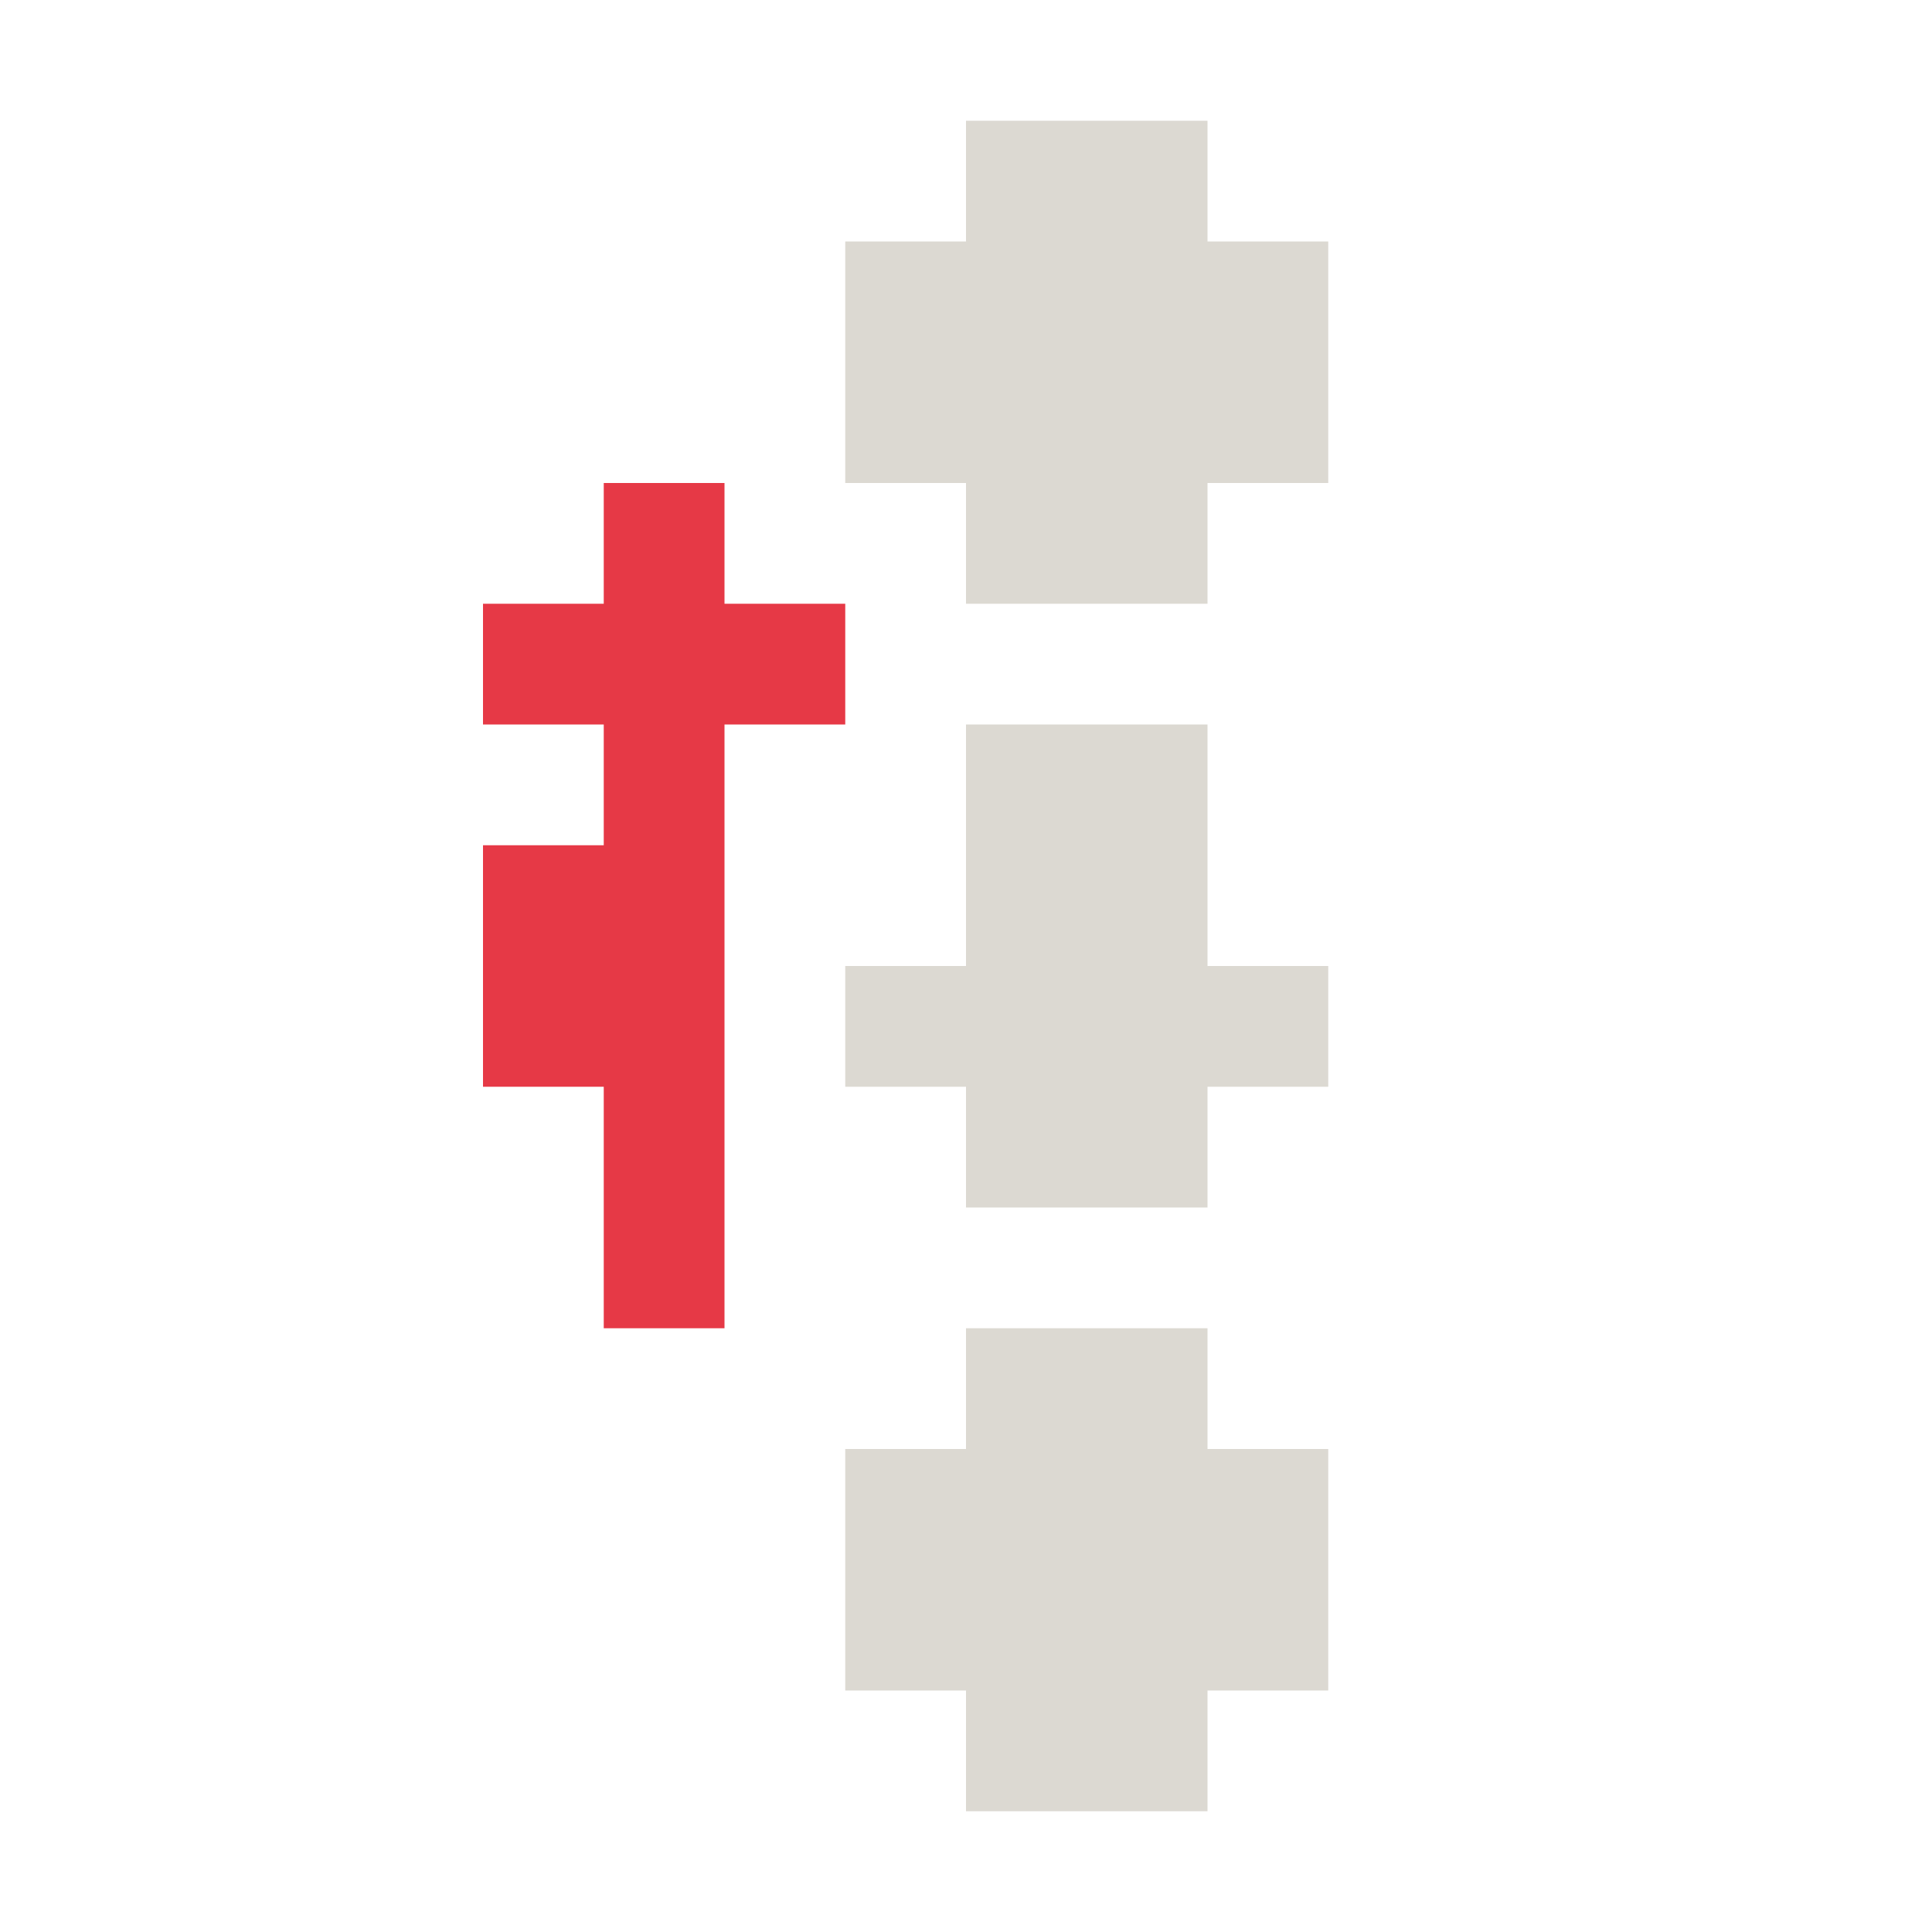
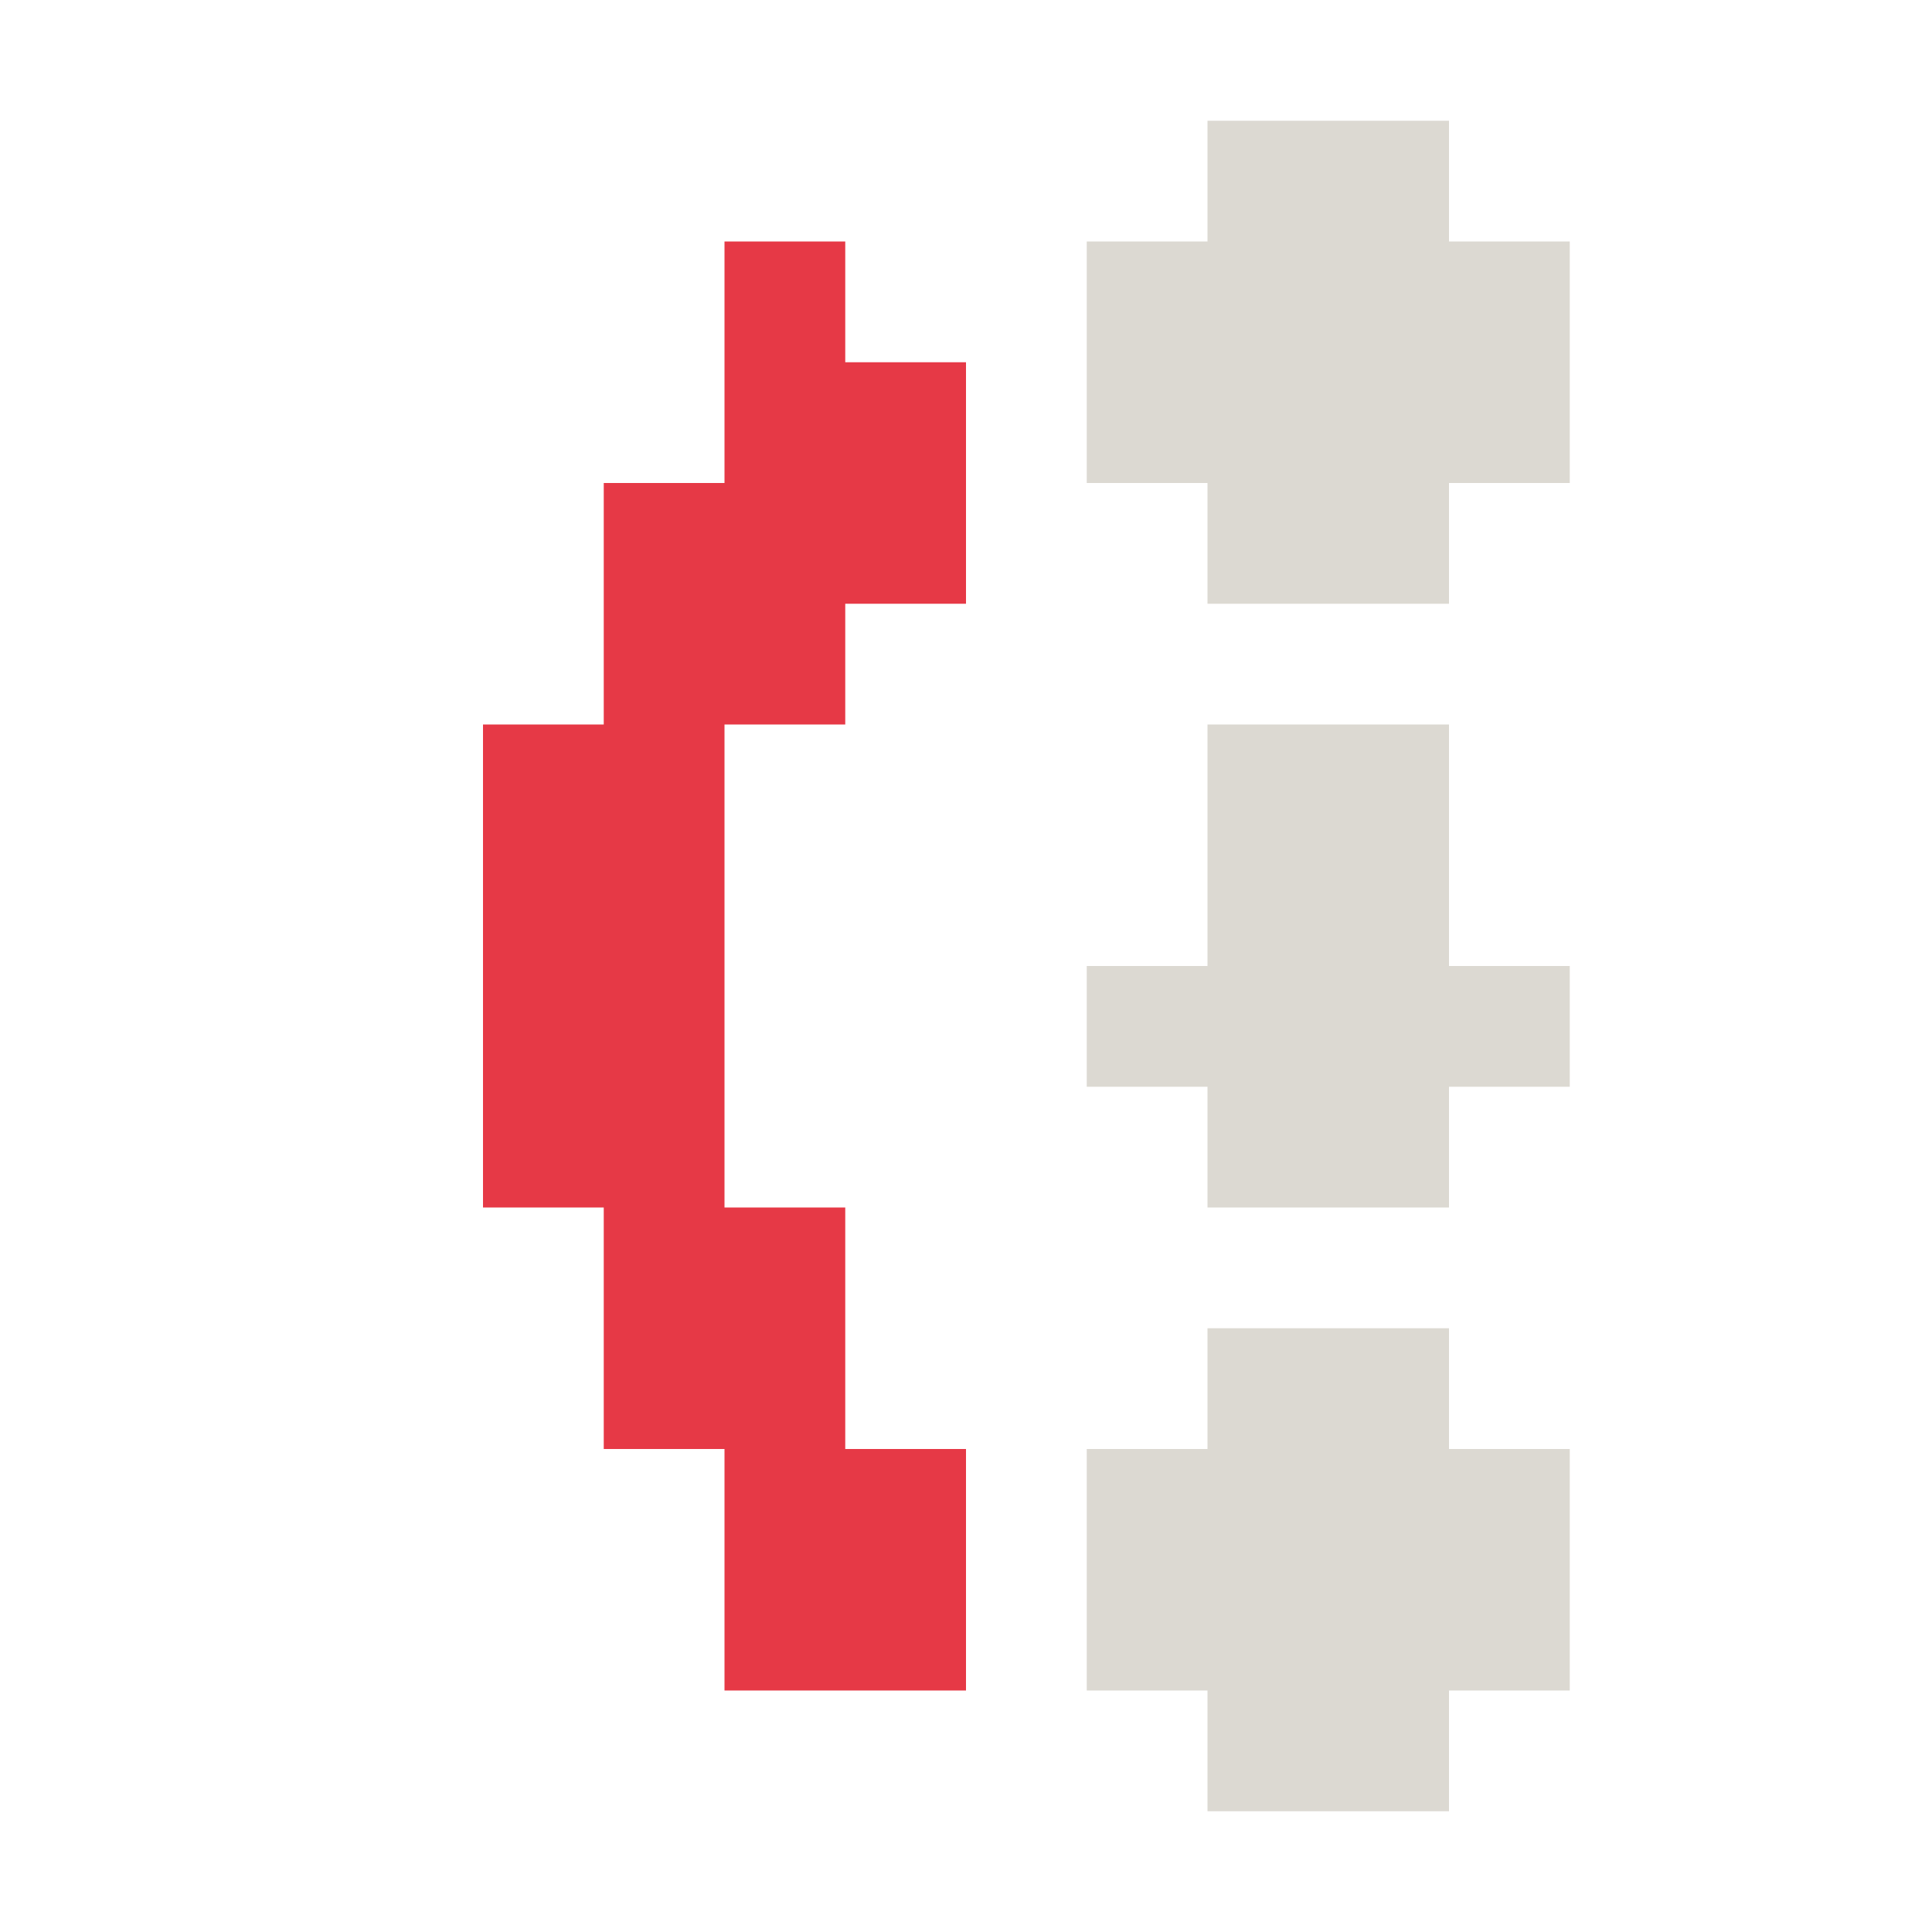
<svg xmlns="http://www.w3.org/2000/svg" width="16" height="16" viewBox="0 0 16 16">
-   <path id="ink" d="M7 2V4H8V5H10V4H11V2H10V1H8V2ZM7 12V14H8V15H10V14H11V12H10V11H8V12ZM7 8V9H8V10H10V9H11V8H10V6H8V8Z" fill="#DCD9D2" />
-   <path id="accent" d="M4 5V6H5V7H4V9H5V11H6V6H7V5H6V4H5V5Z" fill="#E63946" />
+   <path id="ink" d="M9 12V14H10V15H12V14H13V12H12V11H10V12ZM9 2V4H10V5H12V4H13V2H12V1H10V2ZM9 8V9H10V10H12V9H13V8H12V6H10V8Z" fill="#DCD9D2" />
+   <path id="accent" d="M4 6V10H5V12H6V14H8V12H7V10H6V6H7V5H8V3H7V2H6V4H5V6Z" fill="#E63946" />
</svg>
